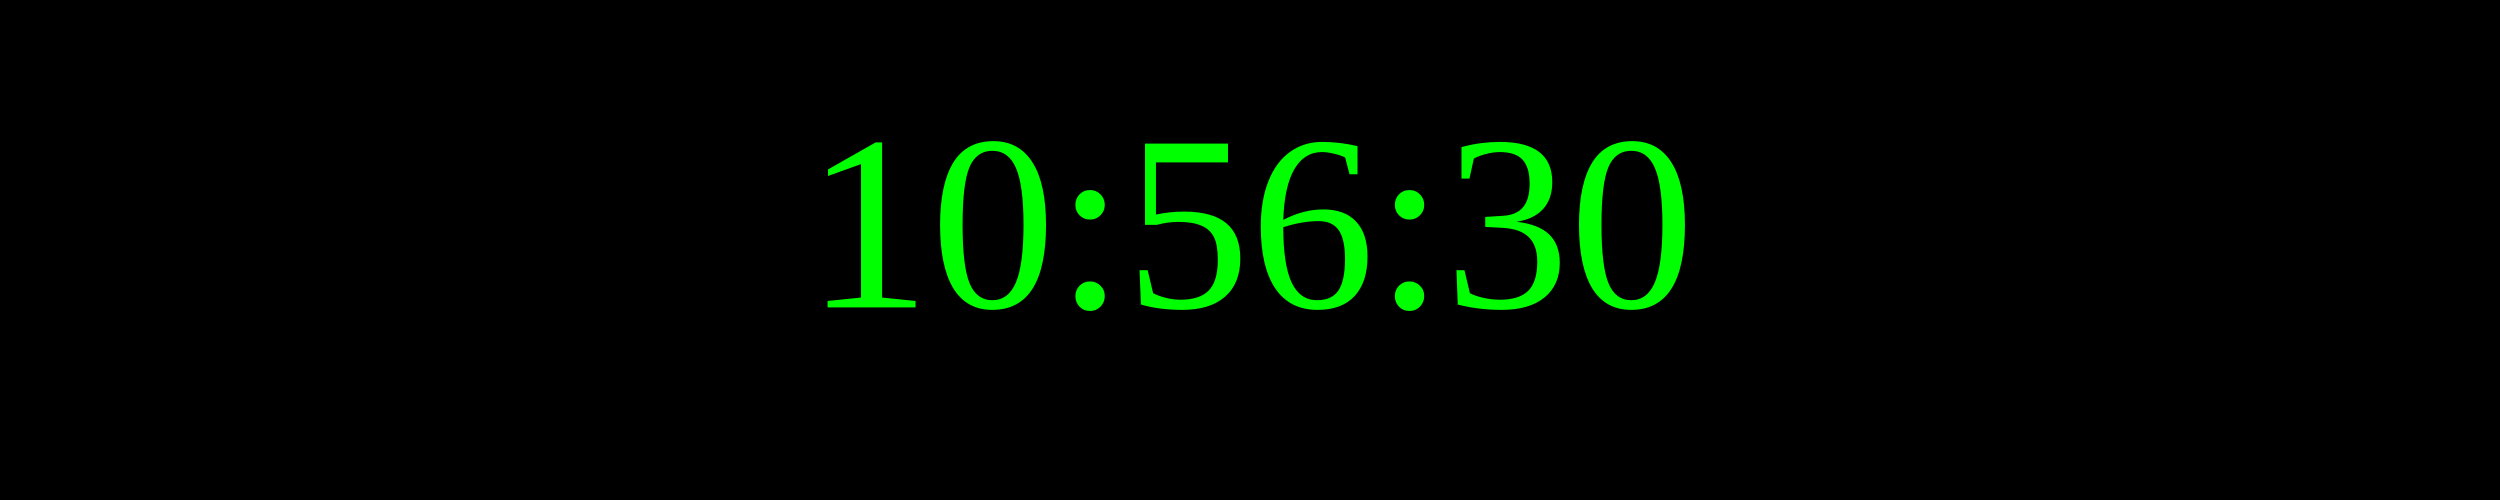
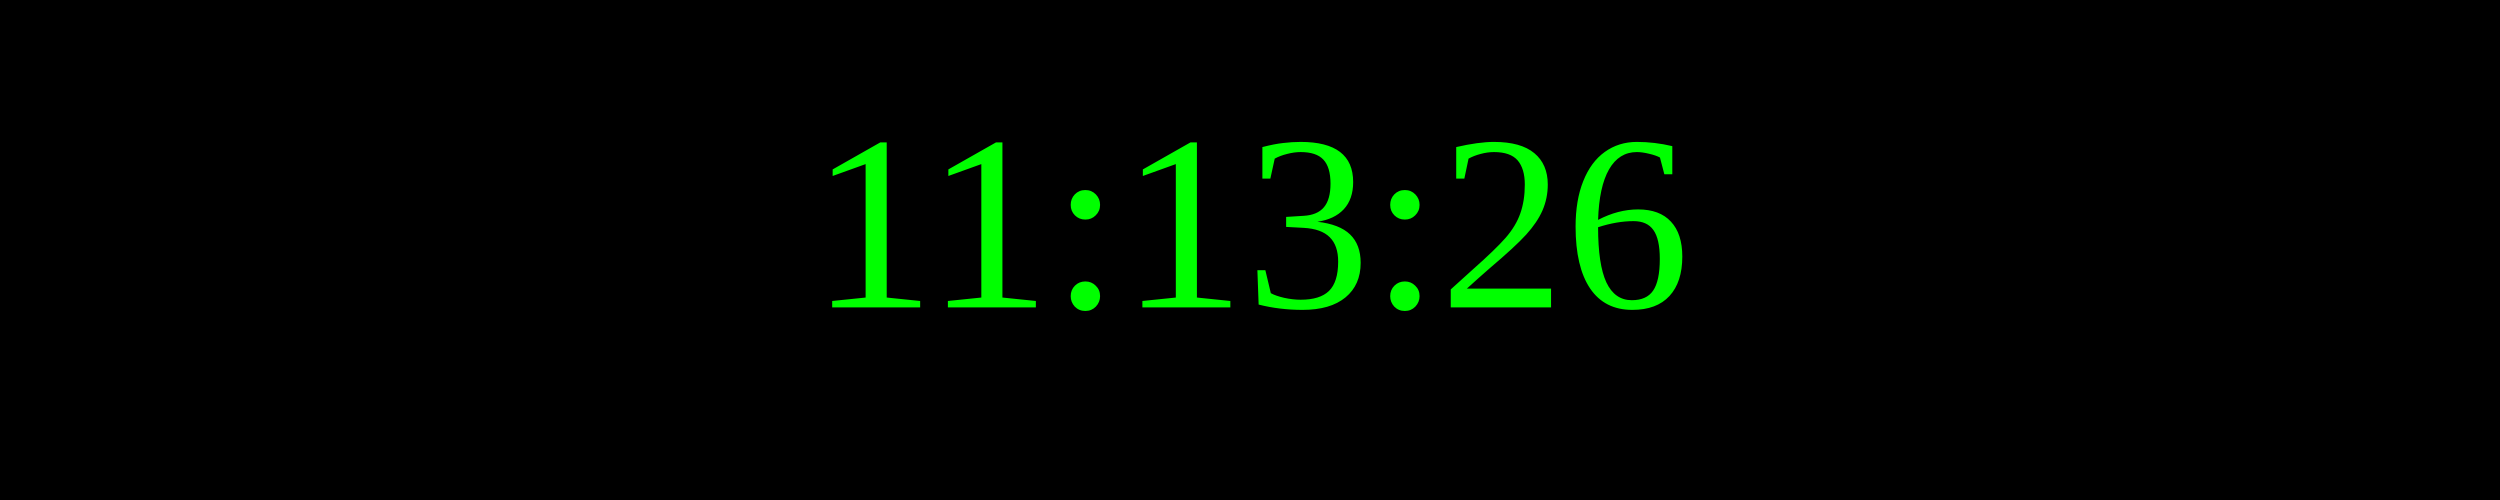
<svg xmlns="http://www.w3.org/2000/svg" width="250" height="50">
  <rect width="100%" height="100%" fill="black" />
  <text x="50%" y="50%" font-size="25" fill="lime" text-anchor="middle" dominant-baseline="middle">
- 10:56:30
+ 11:13:26
</text>
</svg>
